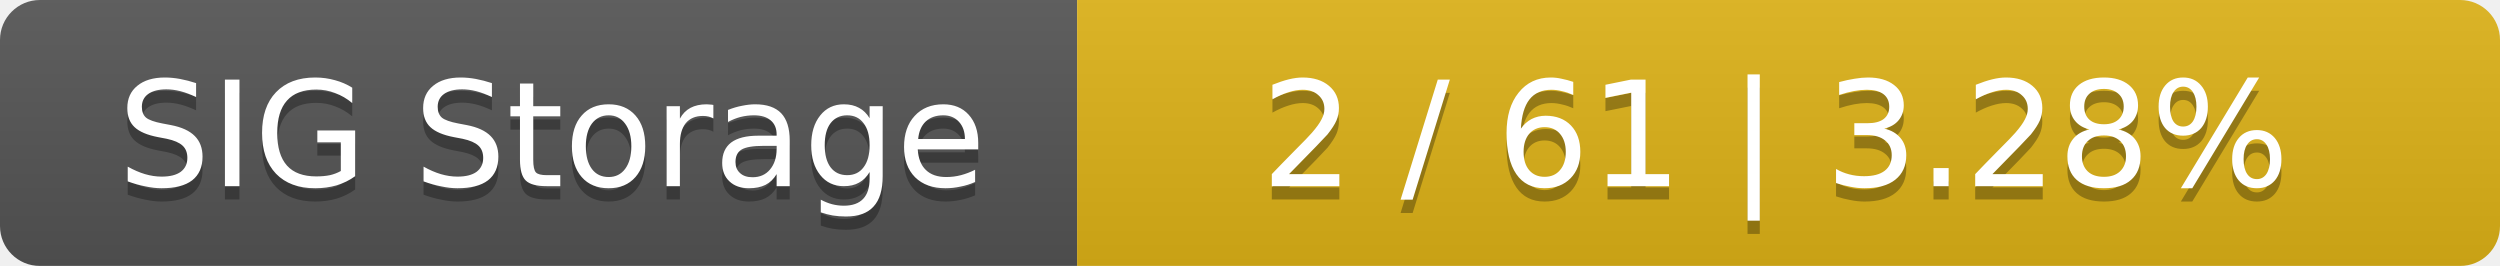
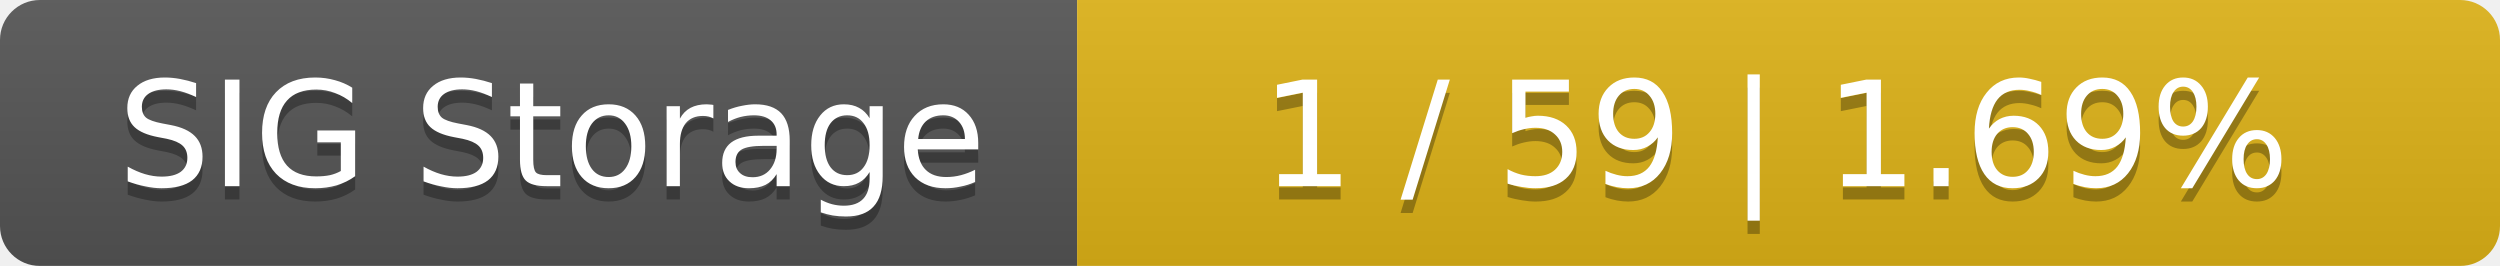
<svg xmlns="http://www.w3.org/2000/svg" width="188" height="20">
  <linearGradient id="smooth" x2="0" y2="100%">
    <stop offset="0" stop-color="#bbb" stop-opacity=".1" />
    <stop offset="1" stop-opacity=".1" />
  </linearGradient>
  <mask id="round">
    <rect width="188" height="20" rx="3" fill="#fff" />
  </mask>
  <g mask="url(#round)">
    <rect width="81" height="20" fill="#555" />
    <rect x="81" width="107" height="20" fill="#dfb317" />
    <rect width="188" height="20" fill="url(#smooth)" />
  </g>
  <g fill="#fff" text-anchor="middle" font-family="DejaVu Sans,Verdana,Geneva,sans-serif" font-size="11">
    <text x="41.5" y="15" fill="#010101" fill-opacity=".3">SIG Storage</text>
    <text x="41.5" y="14">SIG Storage</text>
-     <text x="133.5" y="15" fill="#010101" fill-opacity=".3">2 / 61    |    3.28%</text>
-     <text x="133.5" y="14">2 / 61    |    3.28%</text>
+     <text x="133.5" y="15" fill="#010101" fill-opacity=".3">1 / 59    |    1.69%</text>
+     <text x="133.5" y="14">1 / 59    |    1.69%</text>
  </g>
</svg>
